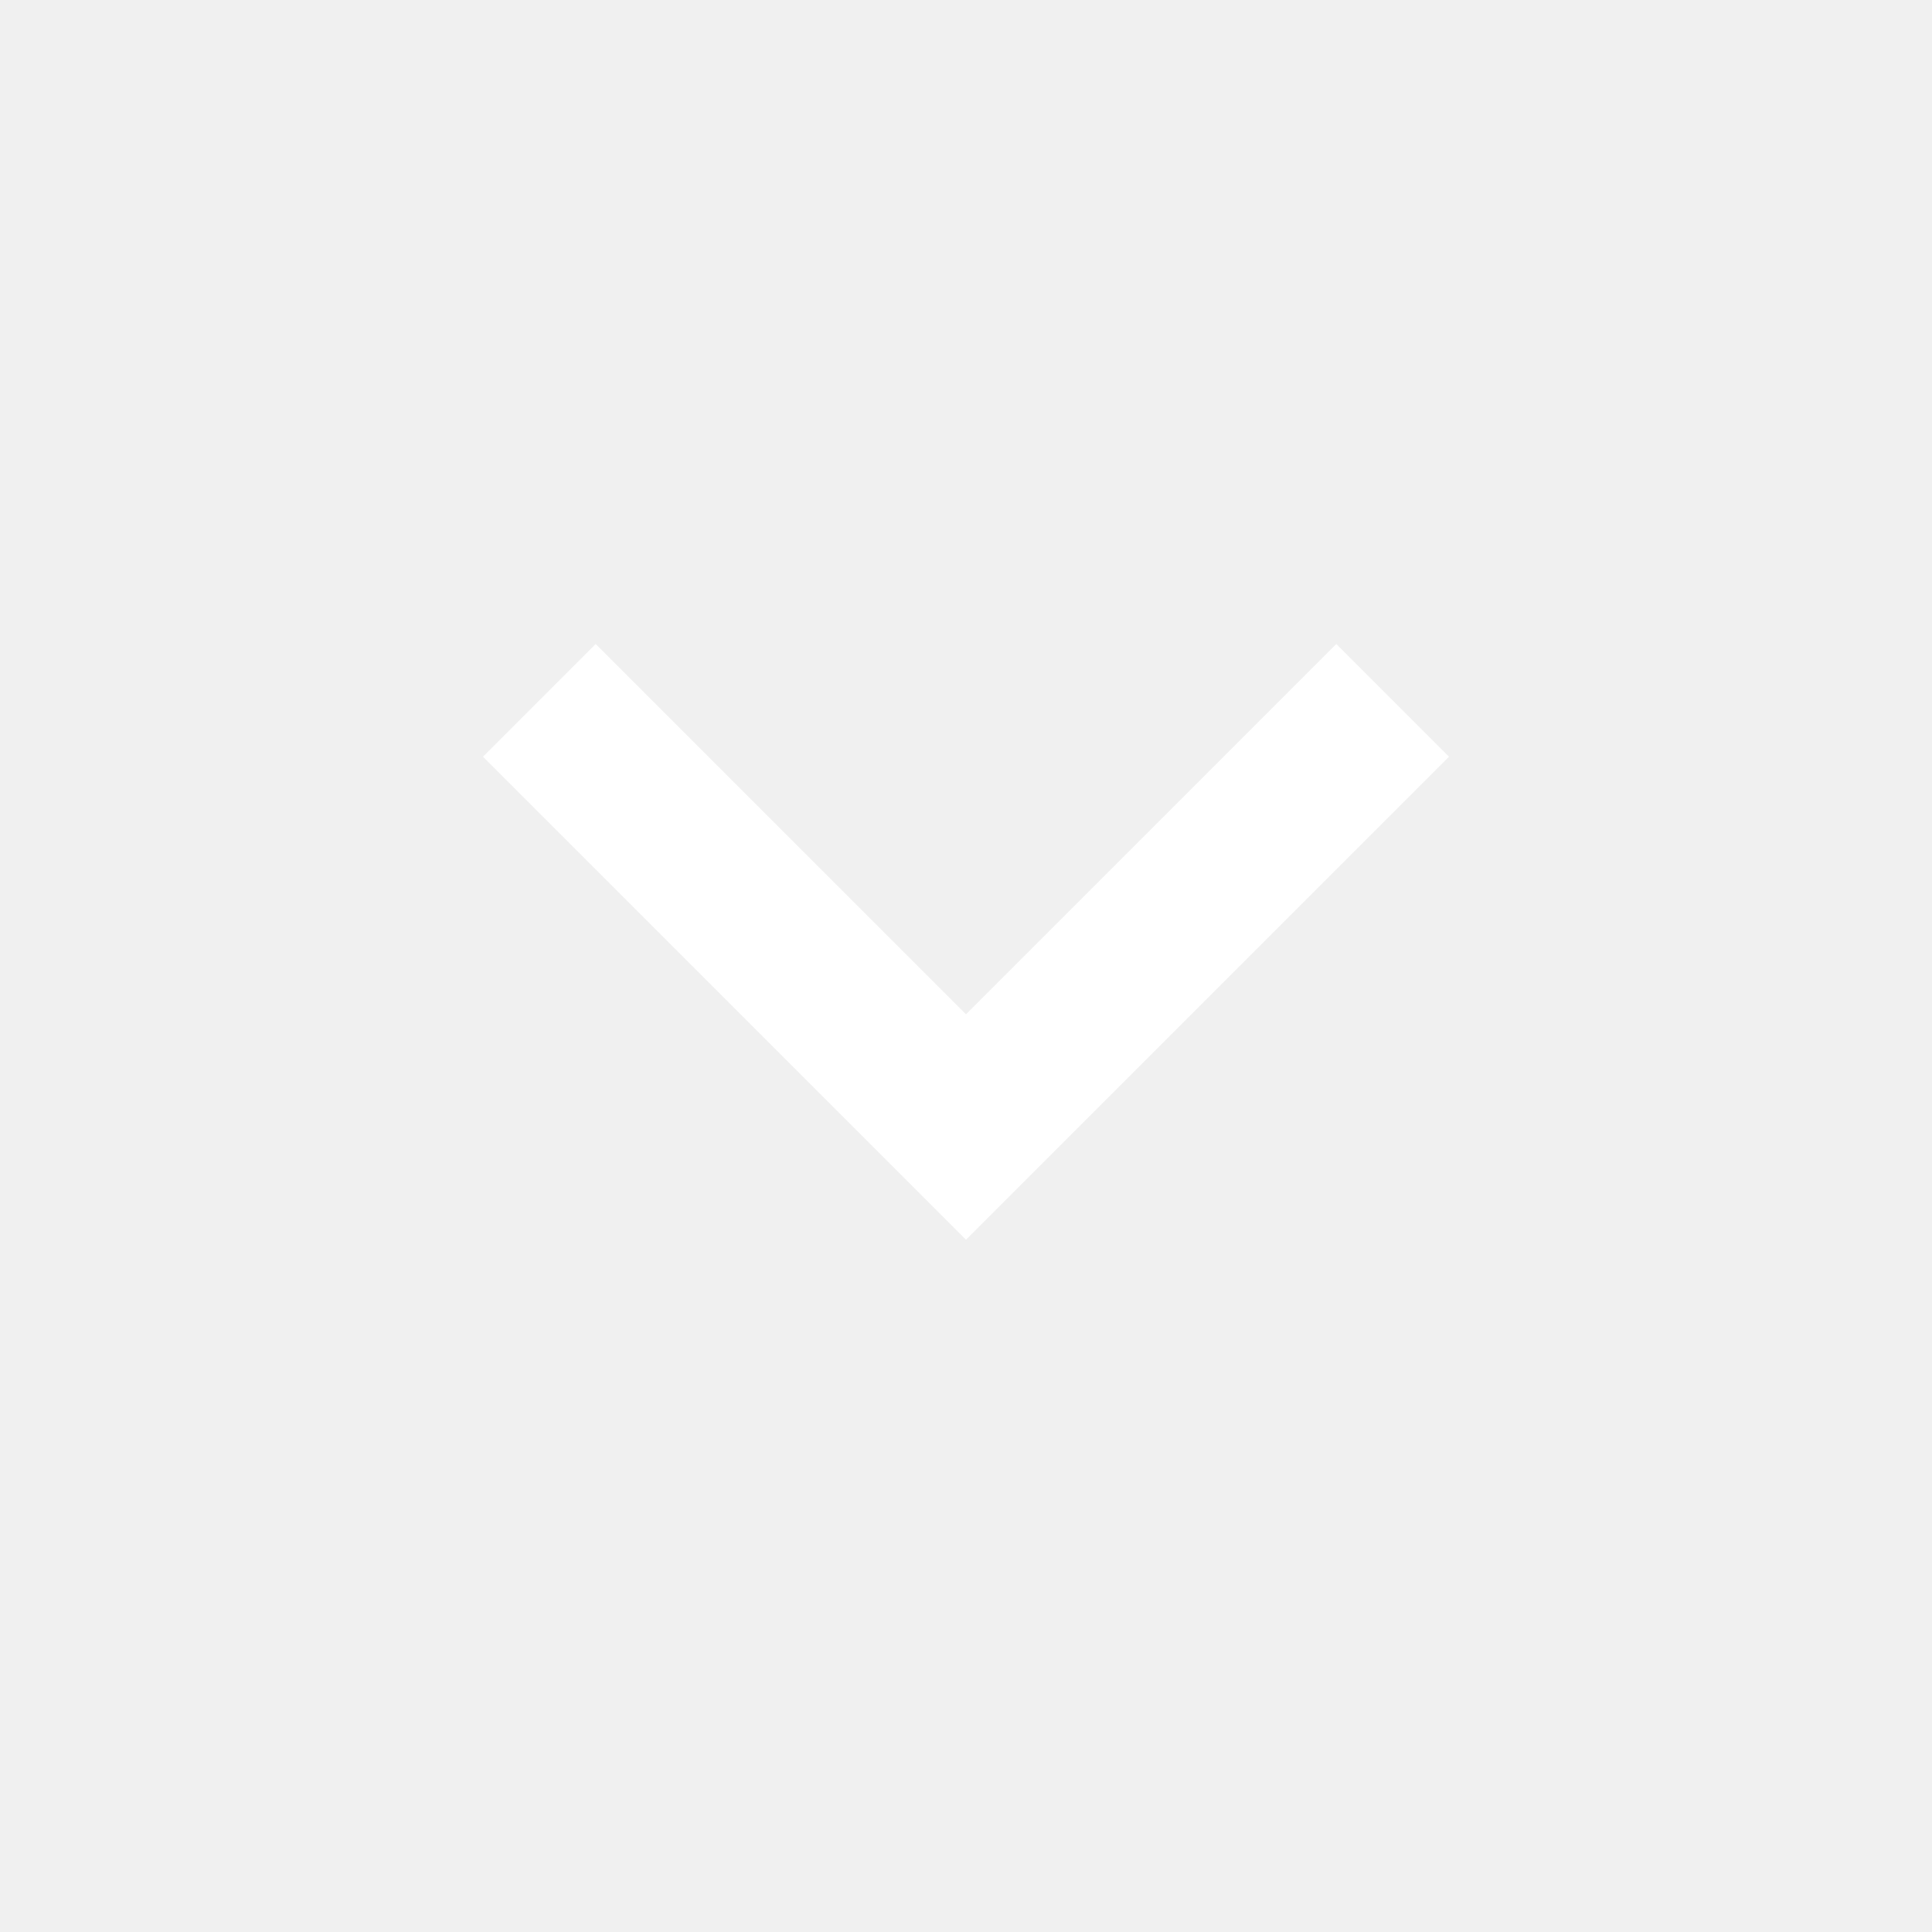
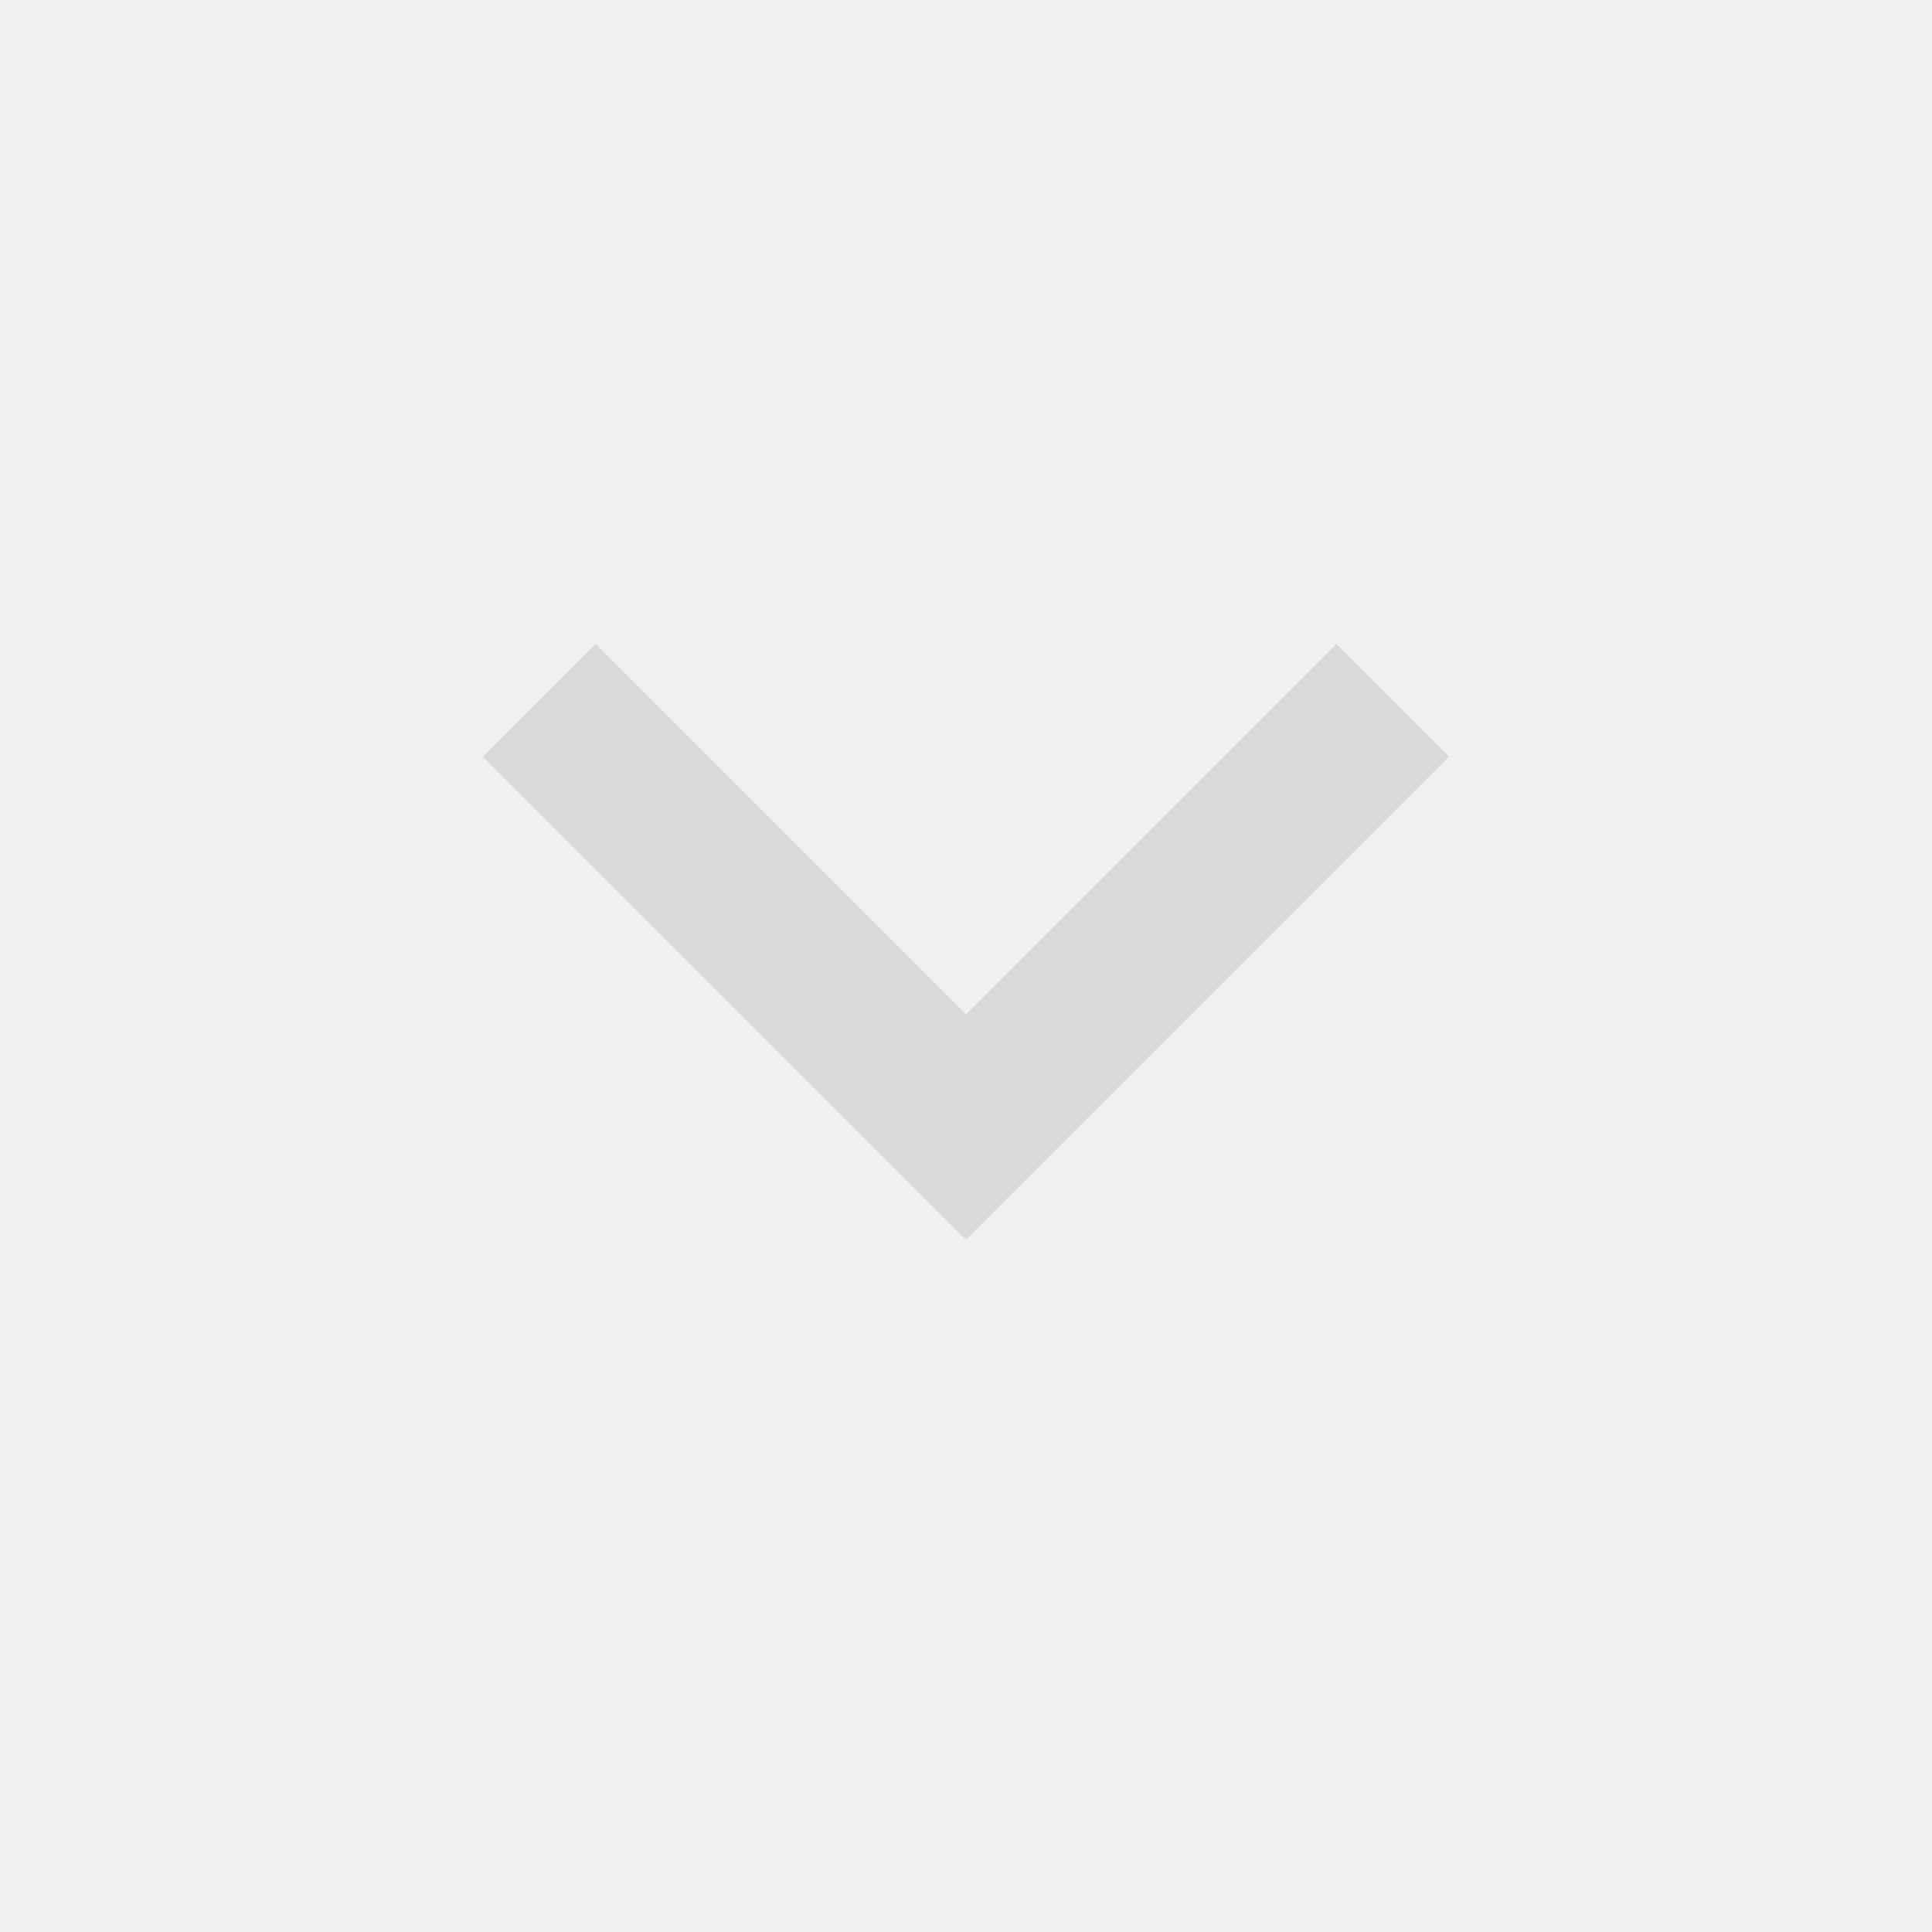
- <svg xmlns="http://www.w3.org/2000/svg" height="24px" viewBox="0 -960 960 960" width="24px" fill="#FFFFFF">
+ <svg xmlns="http://www.w3.org/2000/svg" height="24px" viewBox="0 -960 960 960" width="24px" fill="#D9D9D9">
  <path d="M480-344 240-584l56-56 184 184 184-184 56 56-240 240Z" />
</svg>
